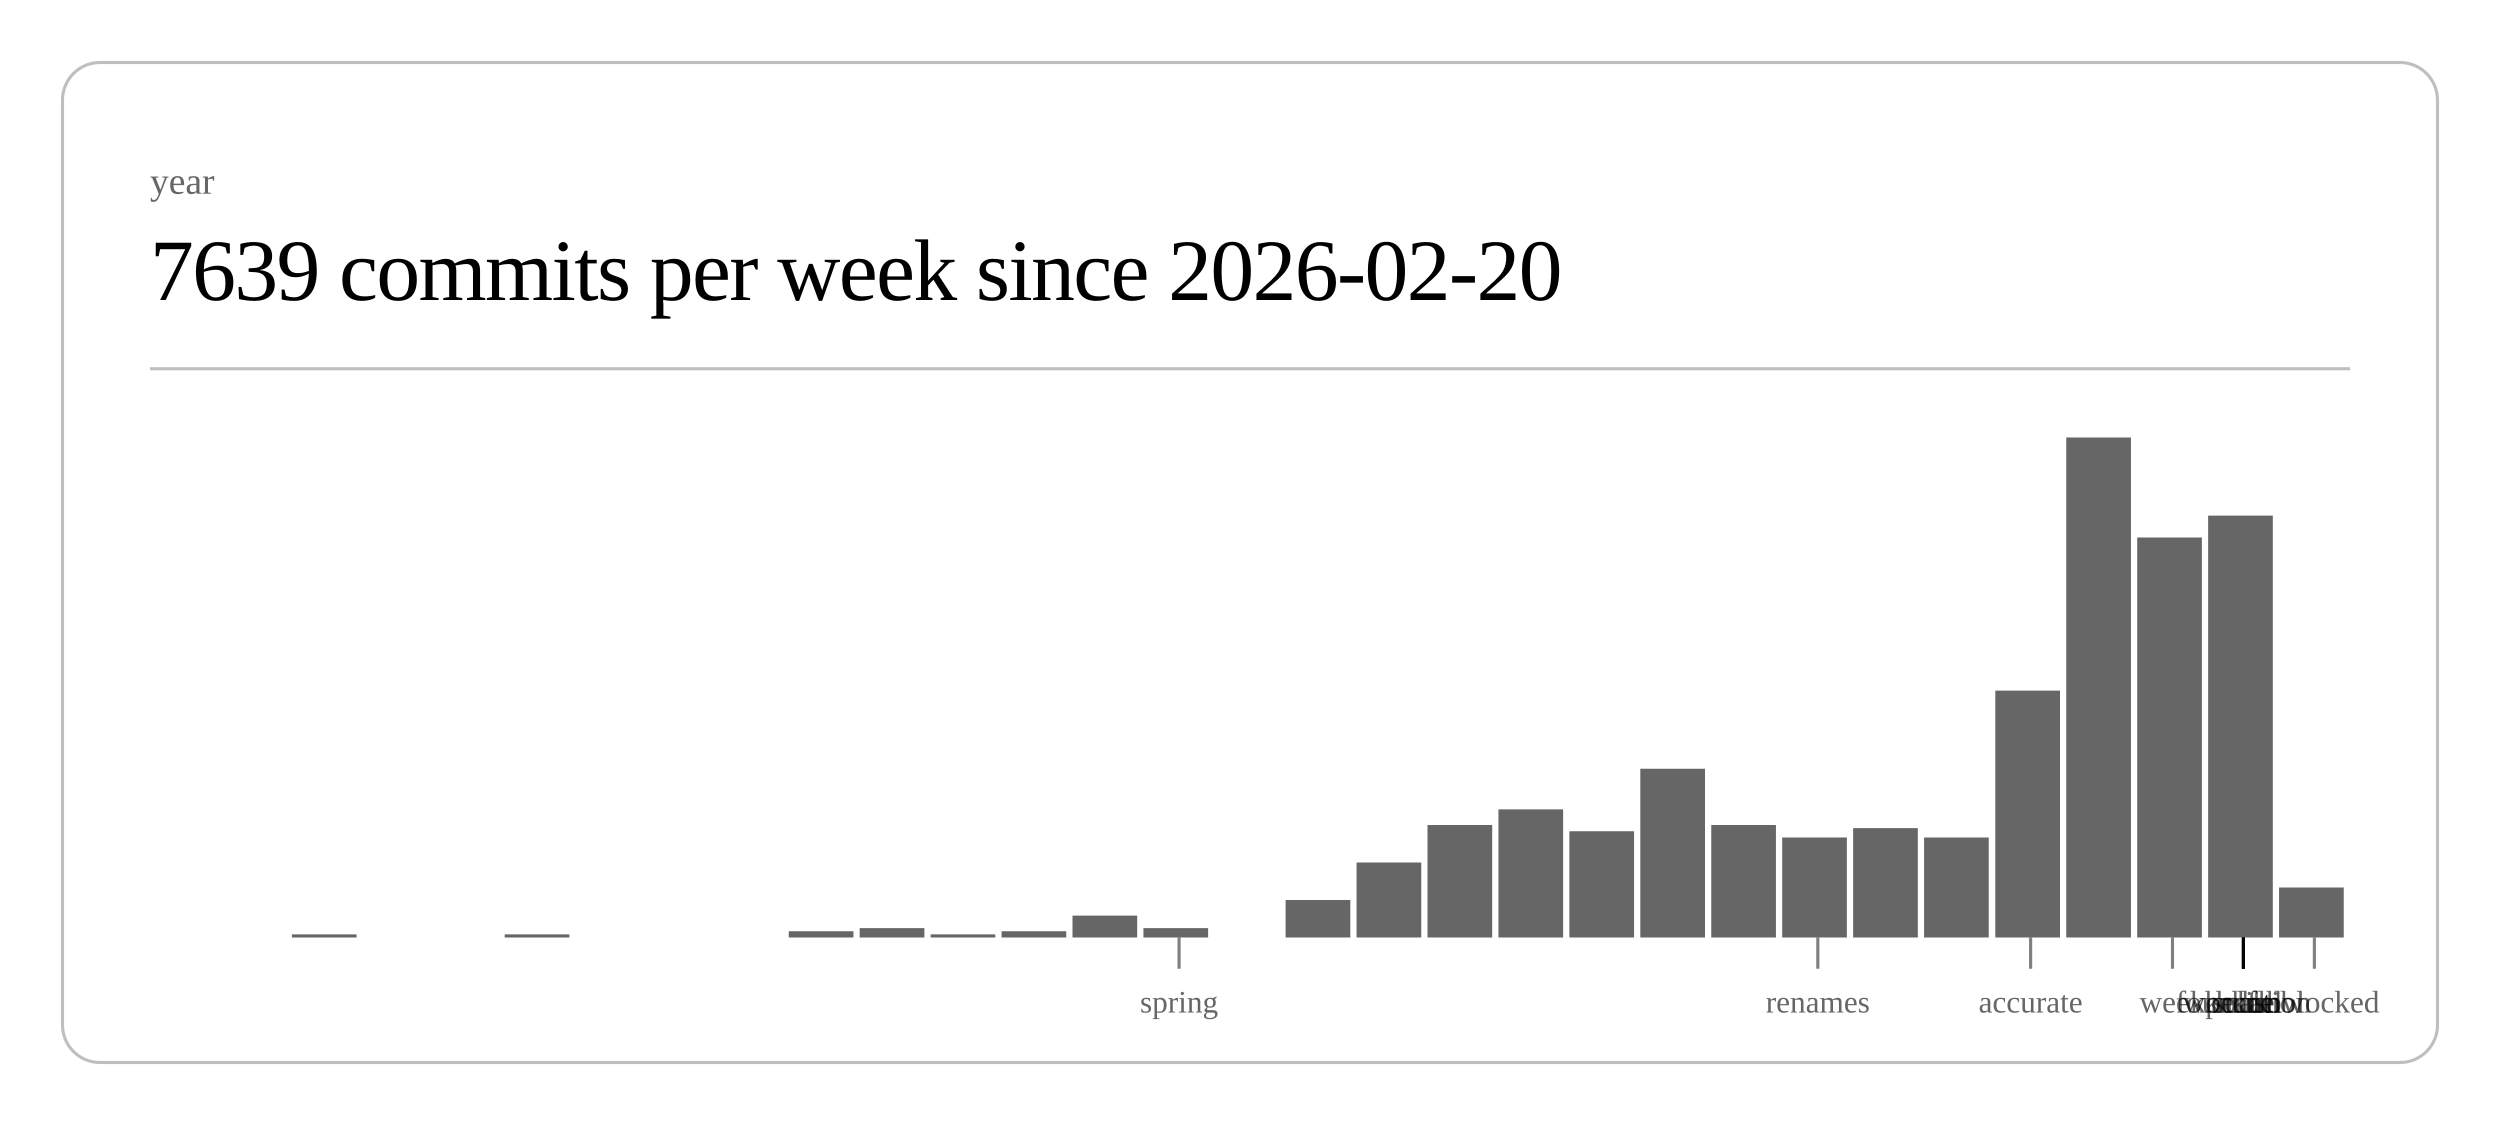
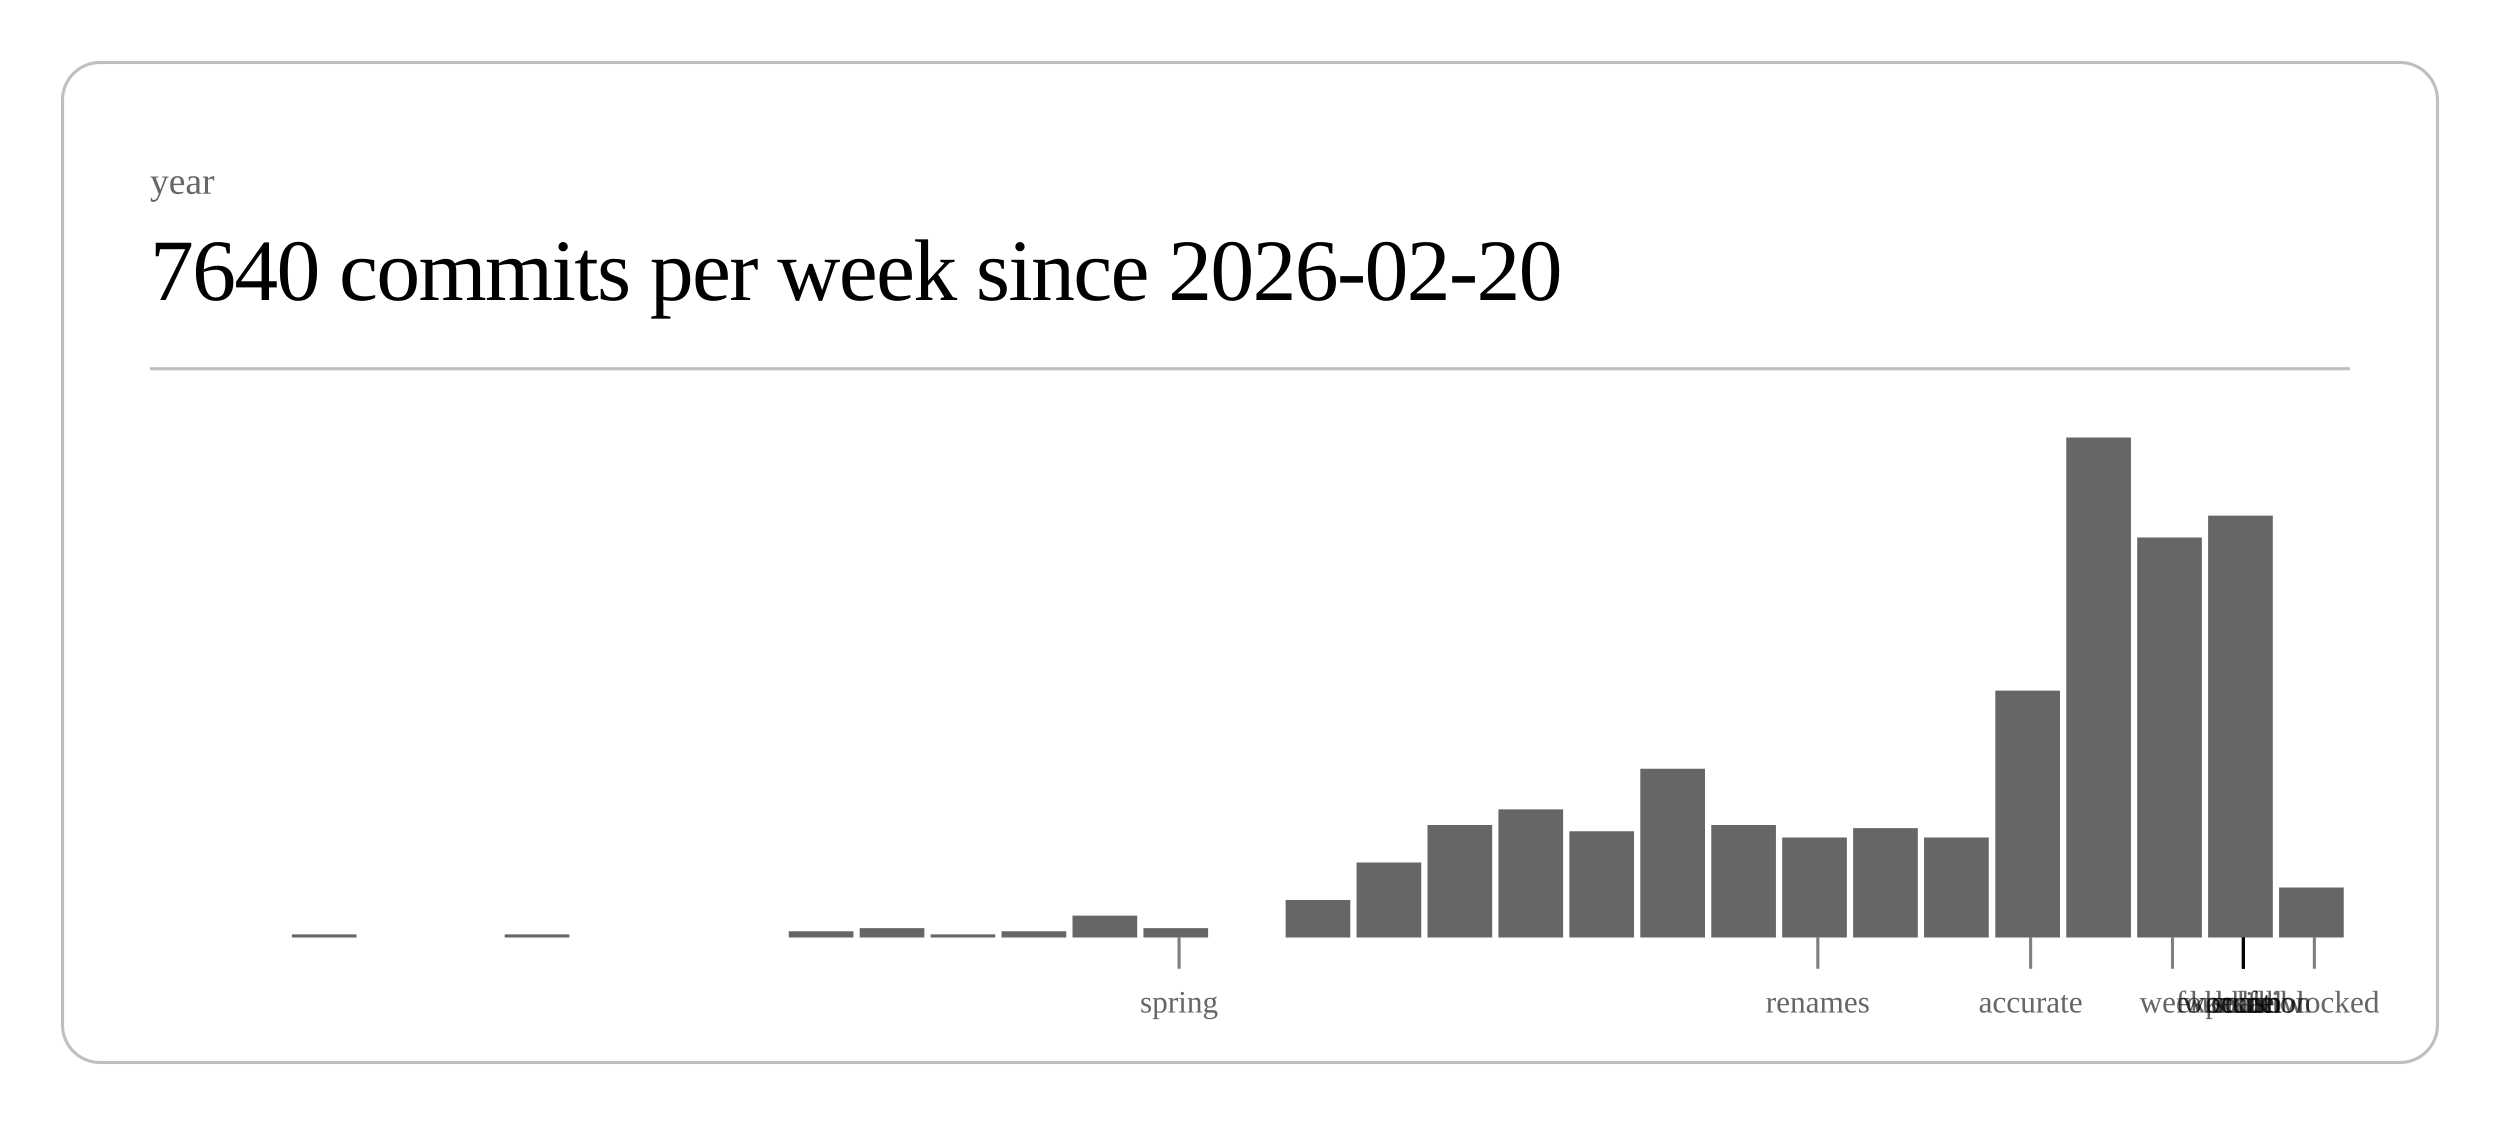
<svg xmlns="http://www.w3.org/2000/svg" class="post-header-svg" viewBox="0 0 800 360" width="800" height="360">
  <rect x="20" y="20" width="760" height="320" rx="12" ry="12" fill="none" stroke="currentColor" stroke-width="1" opacity="0.25" />
  <text fill="currentColor" x="48" y="62" font-size="12" opacity="0.6">year</text>
-   <text fill="currentColor" x="48" y="96" font-size="28" font-weight="300" letter-spacing="-0.5">7639 commits per week since 2026-02-20</text>
+   <text fill="currentColor" x="48" y="96" font-size="28" font-weight="300" letter-spacing="-0.5">7640 commits per week since 2026-02-20</text>
  <line stroke="currentColor" x1="48" y1="118" x2="752" y2="118" stroke-width="1" opacity="0.25" />
  <rect x="93.4" y="299" width="20.7" height="1" fill="currentColor" opacity="0.6" />
  <rect x="161.5" y="299" width="20.7" height="1" fill="currentColor" opacity="0.6" />
  <rect x="252.4" y="298" width="20.7" height="2" fill="currentColor" opacity="0.6" />
  <rect x="275.1" y="297" width="20.7" height="3" fill="currentColor" opacity="0.6" />
  <rect x="297.8" y="299" width="20.7" height="1" fill="currentColor" opacity="0.6" />
  <rect x="320.5" y="298" width="20.7" height="2" fill="currentColor" opacity="0.6" />
  <rect x="343.2" y="293" width="20.7" height="7" fill="currentColor" opacity="0.6" />
  <rect x="365.9" y="297" width="20.7" height="3" fill="currentColor" opacity="0.6" />
  <rect x="411.4" y="288" width="20.7" height="12" fill="currentColor" opacity="0.6" />
  <rect x="434.1" y="276" width="20.7" height="24" fill="currentColor" opacity="0.6" />
  <rect x="456.8" y="264" width="20.7" height="36" fill="currentColor" opacity="0.6" />
  <rect x="479.5" y="259" width="20.7" height="41" fill="currentColor" opacity="0.6" />
  <rect x="502.2" y="266" width="20.7" height="34" fill="currentColor" opacity="0.6" />
  <rect x="524.9" y="246" width="20.7" height="54" fill="currentColor" opacity="0.6" />
  <rect x="547.6" y="264" width="20.7" height="36" fill="currentColor" opacity="0.6" />
  <rect x="570.3" y="268" width="20.7" height="32" fill="currentColor" opacity="0.6" />
  <rect x="593.0" y="265" width="20.7" height="35" fill="currentColor" opacity="0.6" />
  <rect x="615.7" y="268" width="20.7" height="32" fill="currentColor" opacity="0.6" />
  <rect x="638.5" y="221" width="20.7" height="79" fill="currentColor" opacity="0.6" />
  <rect x="661.2" y="140" width="20.7" height="160" fill="currentColor" opacity="0.6" />
  <rect x="683.9" y="172" width="20.7" height="128" fill="currentColor" opacity="0.6" />
  <rect x="706.6" y="165" width="20.7" height="135" fill="currentColor" opacity="0.6" />
  <rect x="729.3" y="284" width="20.7" height="16" fill="currentColor" opacity="0.6" />
  <line stroke="currentColor" x1="377.3" y1="300" x2="377.3" y2="310" stroke-width="1" opacity="0.5" />
  <text fill="currentColor" x="377.3" y="324" font-size="10" opacity="0.6" text-anchor="middle">spring</text>
  <line stroke="currentColor" x1="581.7" y1="300" x2="581.7" y2="310" stroke-width="1" opacity="0.5" />
  <text fill="currentColor" x="581.7" y="324" font-size="10" opacity="0.6" text-anchor="middle">renames</text>
  <line stroke="currentColor" x1="649.8" y1="300" x2="649.8" y2="310" stroke-width="1" opacity="0.5" />
  <text fill="currentColor" x="649.8" y="324" font-size="10" opacity="0.6" text-anchor="middle">accurate</text>
  <line stroke="currentColor" x1="695.2" y1="300" x2="695.2" y2="310" stroke-width="1" opacity="0.5" />
  <text fill="currentColor" x="695.2" y="324" font-size="10" opacity="0.6" text-anchor="middle">week</text>
  <line stroke="currentColor" x1="717.9" y1="300" x2="717.9" y2="310" stroke-width="1" opacity="0.5" />
  <text fill="currentColor" x="717.9" y="324" font-size="10" opacity="0.6" text-anchor="middle">scale</text>
  <line stroke="currentColor" x1="717.9" y1="300" x2="717.9" y2="310" stroke-width="1" opacity="0.5" />
  <text fill="currentColor" x="717.9" y="324" font-size="10" opacity="0.6" text-anchor="middle">workflow</text>
  <line stroke="currentColor" x1="717.9" y1="300" x2="717.9" y2="310" stroke-width="1" opacity="0.5" />
  <text fill="currentColor" x="717.9" y="324" font-size="10" opacity="0.6" text-anchor="middle">foundation</text>
  <line stroke="currentColor" x1="717.9" y1="300" x2="717.9" y2="310" stroke-width="1" opacity="0.5" />
  <text fill="currentColor" x="717.9" y="324" font-size="10" opacity="0.6" text-anchor="middle">kernel</text>
  <line stroke="currentColor" x1="717.9" y1="300" x2="717.9" y2="310" stroke-width="1" opacity="0.5" />
  <text fill="currentColor" x="717.9" y="324" font-size="10" opacity="0.6" text-anchor="middle">hunt</text>
  <line stroke="currentColor" x1="717.9" y1="300" x2="717.9" y2="310" stroke-width="1" opacity="0.5" />
  <text fill="currentColor" x="717.9" y="324" font-size="10" opacity="0.6" text-anchor="middle">polish</text>
  <line stroke="currentColor" x1="740.6" y1="300" x2="740.6" y2="310" stroke-width="1" opacity="0.5" />
  <text fill="currentColor" x="740.6" y="324" font-size="10" opacity="0.6" text-anchor="middle">unblocked</text>
</svg>
